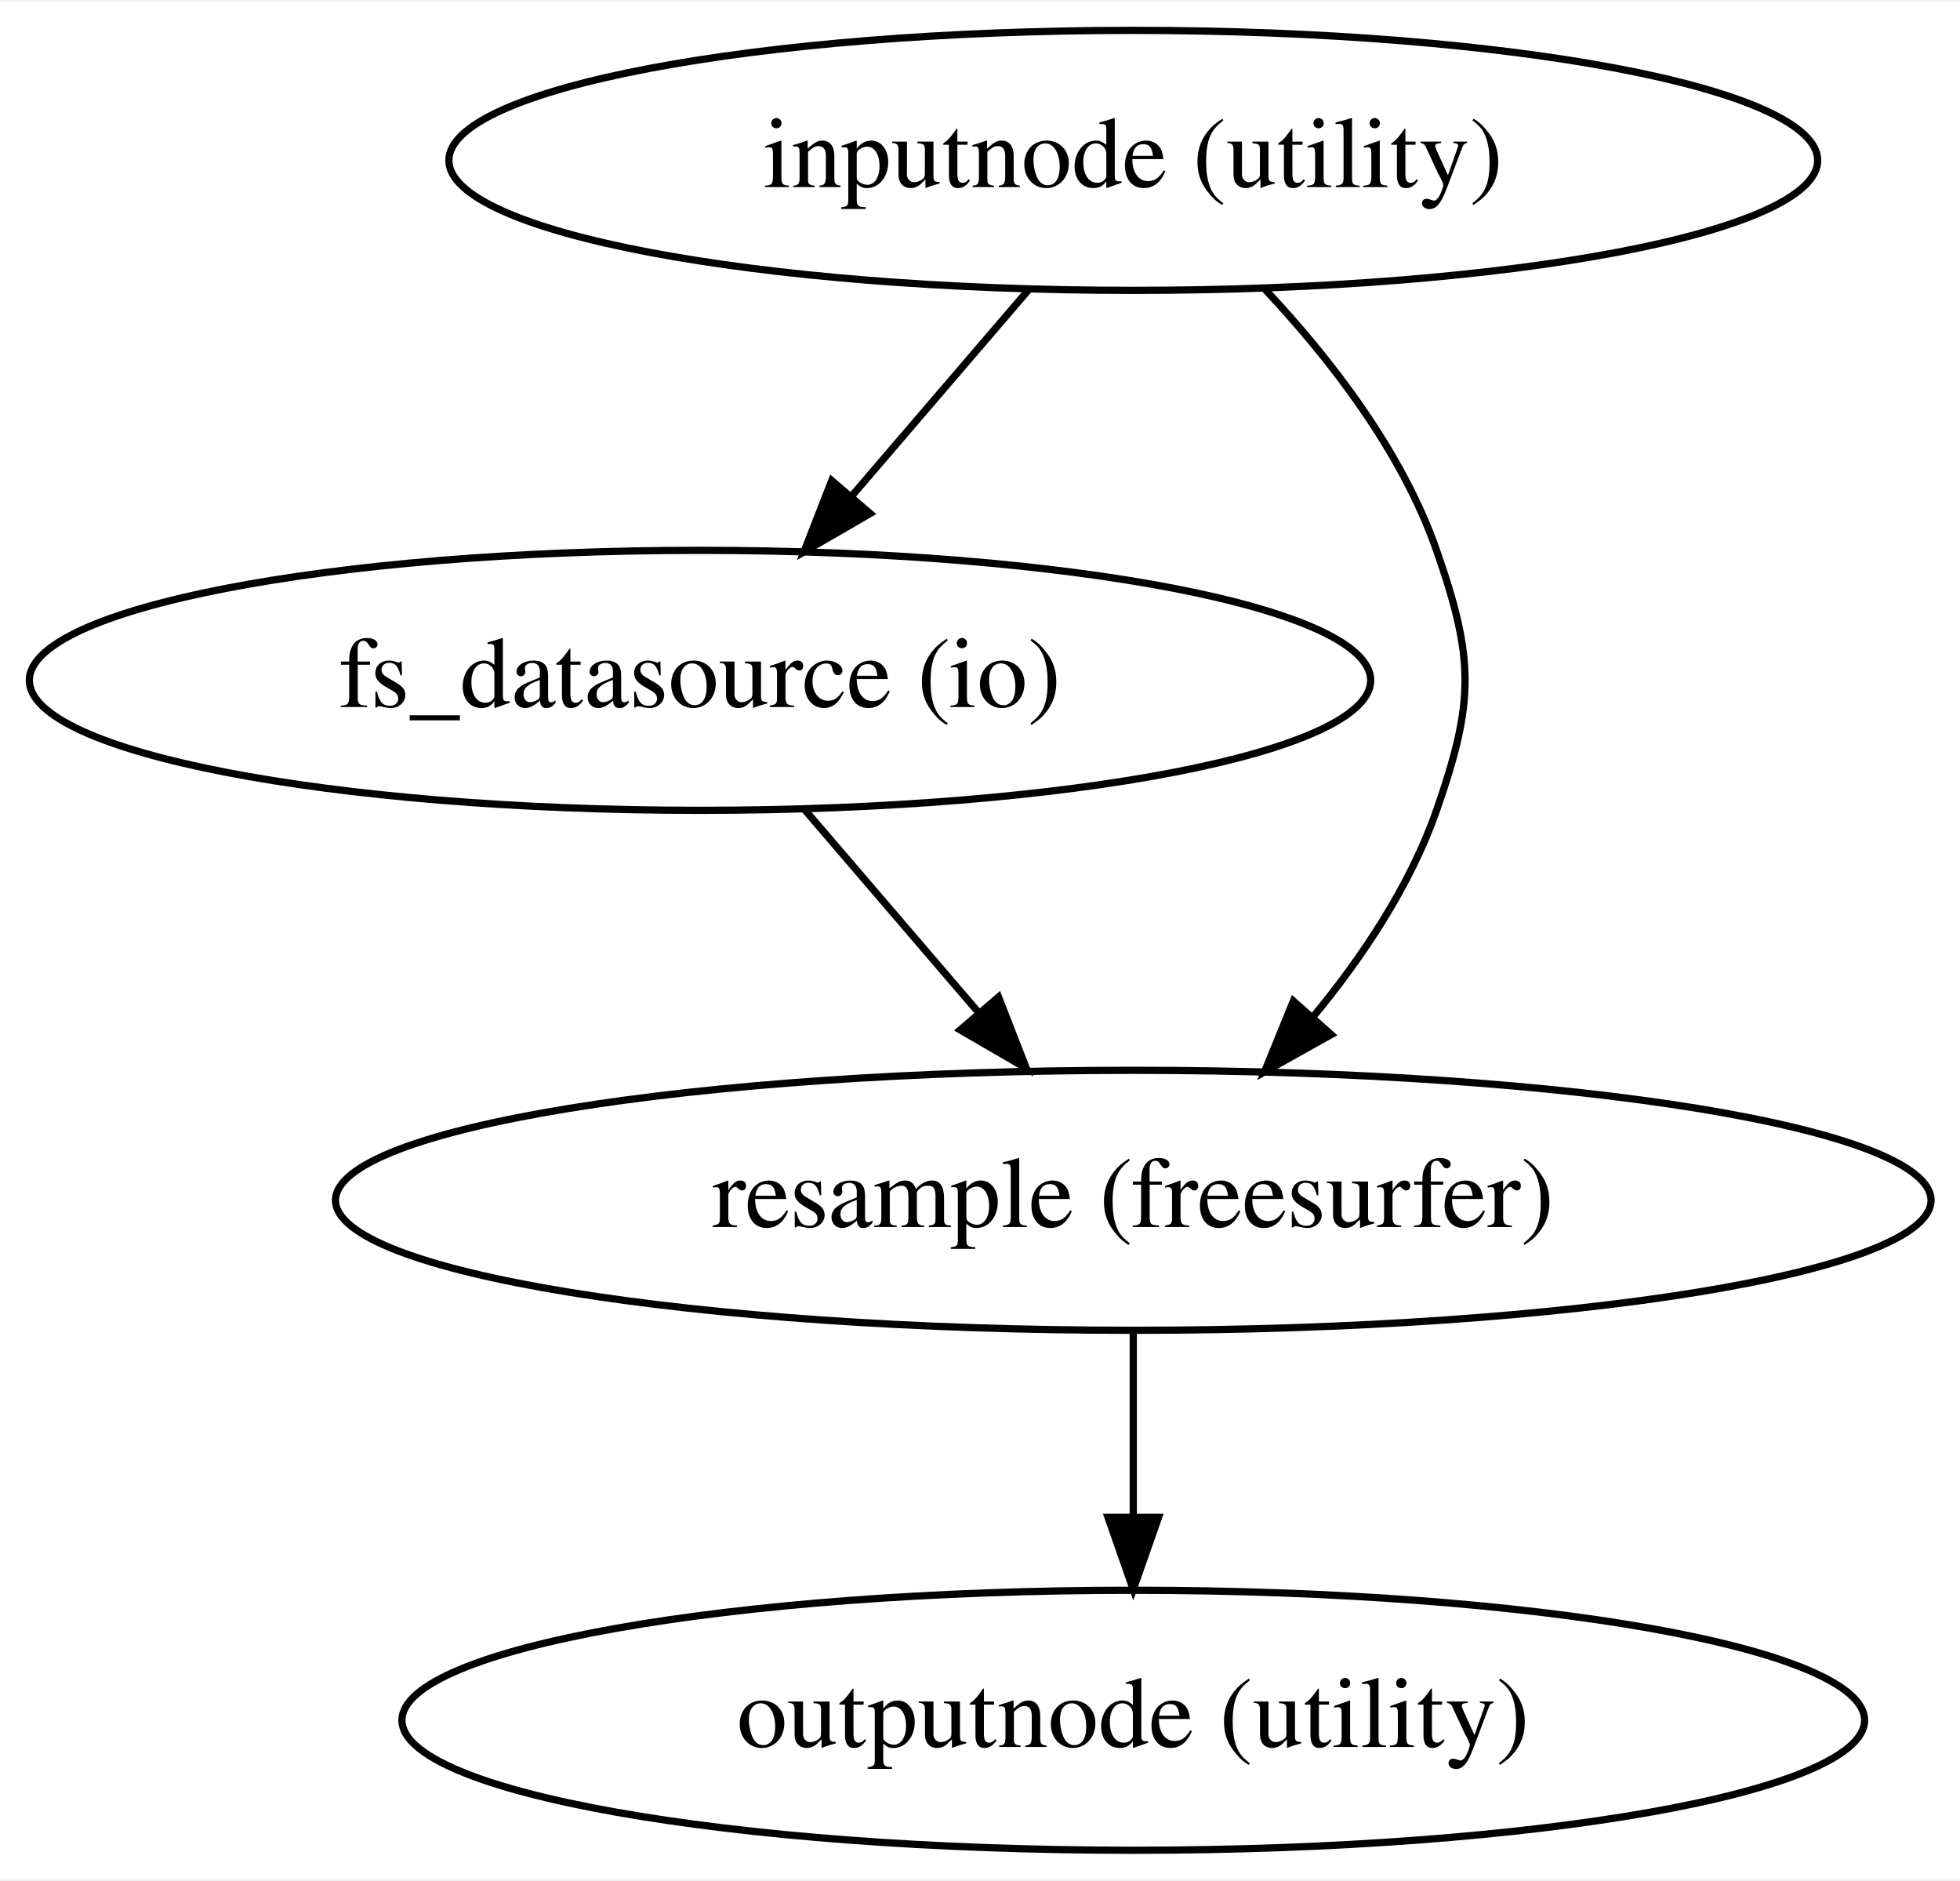
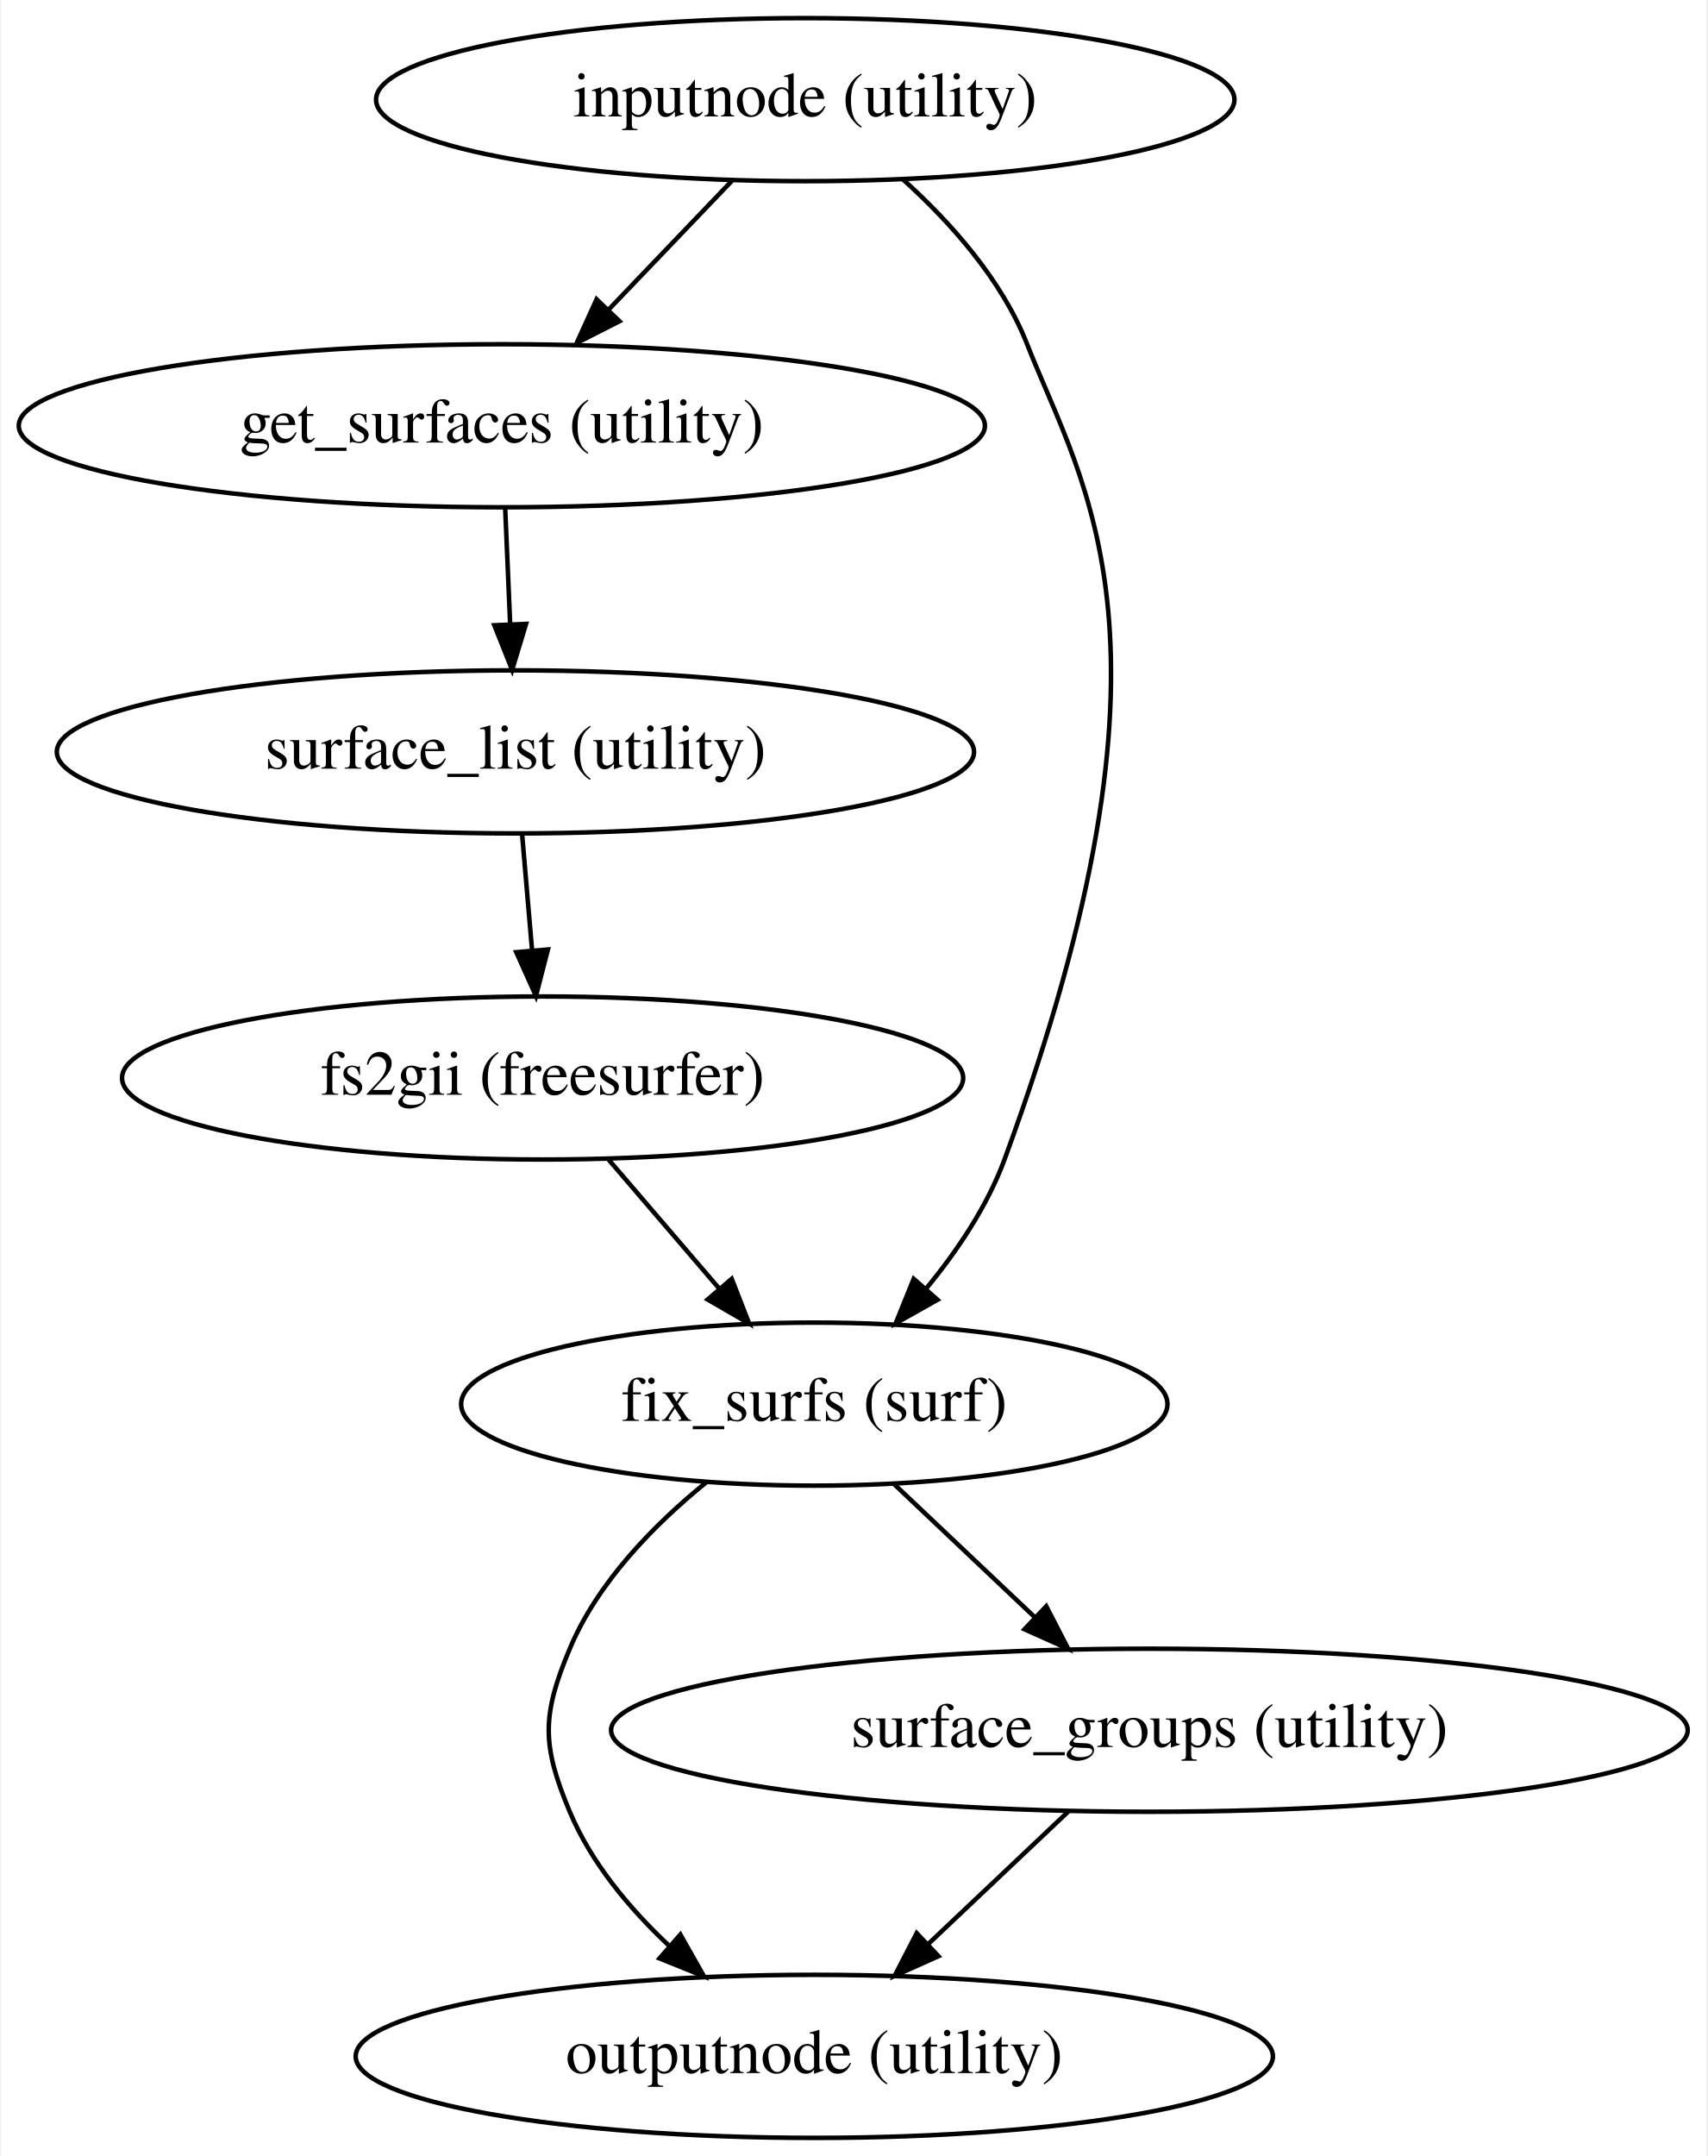
- <svg xmlns="http://www.w3.org/2000/svg" width="271pt" height="260pt" viewBox="0.00 0.00 271.43 260.00">
-   <g id="graph0" class="graph" transform="scale(1 1) rotate(0) translate(4 256)">
-     <polygon fill="white" stroke="transparent" points="-4,4 -4,-256 267.43,-256 267.43,4 -4,4" />
+ <svg xmlns="http://www.w3.org/2000/svg" width="377pt" height="476pt" viewBox="0.00 0.00 376.53 476.00">
+   <g id="graph0" class="graph" transform="scale(1 1) rotate(0) translate(4 472)">
+     <polygon fill="white" stroke="transparent" points="-4,4 -4,-472 372.53,-472 372.53,4 -4,4" />
    <g id="node1" class="node">
-       <ellipse fill="none" stroke="black" cx="152.94" cy="-234" rx="94.78" ry="18" />
-       <text text-anchor="middle" x="152.94" y="-230.3" font-family="Times,serif" font-size="14.00">inputnode (utility)</text>
+       <ellipse fill="none" stroke="black" cx="173.59" cy="-450" rx="94.78" ry="18" />
+       <text text-anchor="middle" x="173.59" y="-446.3" font-family="Times,serif" font-size="14.00">inputnode (utility)</text>
    </g>
    <g id="node2" class="node">
-       <ellipse fill="none" stroke="black" cx="92.94" cy="-162" rx="92.88" ry="18" />
-       <text text-anchor="middle" x="92.94" y="-158.3" font-family="Times,serif" font-size="14.00">fs_datasource (io)</text>
+       <ellipse fill="none" stroke="black" cx="106.59" cy="-378" rx="106.68" ry="18" />
+       <text text-anchor="middle" x="106.59" y="-374.3" font-family="Times,serif" font-size="14.00">get_surfaces (utility)</text>
    </g>
    <g id="edge1" class="edge">
-       <path fill="none" stroke="black" d="M138.42,-216.05C131.05,-207.46 121.96,-196.86 113.85,-187.4" />
-       <polygon fill="black" stroke="black" points="116.5,-185.1 107.33,-179.79 111.18,-189.66 116.5,-185.1" />
+       <path fill="none" stroke="black" d="M157.37,-432.05C149.18,-423.5 139.09,-412.96 130.07,-403.54" />
+       <polygon fill="black" stroke="black" points="132.57,-401.08 123.13,-396.28 127.51,-405.92 132.57,-401.08" />
    </g>
    <g id="node3" class="node">
-       <ellipse fill="none" stroke="black" cx="152.94" cy="-90" rx="110.48" ry="18" />
-       <text text-anchor="middle" x="152.94" y="-86.3" font-family="Times,serif" font-size="14.00">resample (freesurfer)</text>
+       <ellipse fill="none" stroke="black" cx="175.59" cy="-162" rx="77.99" ry="18" />
+       <text text-anchor="middle" x="175.59" y="-158.3" font-family="Times,serif" font-size="14.00">fix_surfs (surf)</text>
    </g>
    <g id="edge2" class="edge">
-       <path fill="none" stroke="black" d="M171.11,-216.22C180.15,-206.61 190.15,-193.75 194.94,-180 200.2,-164.89 200.2,-159.11 194.94,-144 191.31,-133.58 184.69,-123.67 177.76,-115.3" />
-       <polygon fill="black" stroke="black" points="180.35,-112.95 171.11,-107.78 175.11,-117.59 180.35,-112.95" />
+       <path fill="none" stroke="black" d="M195.23,-432.34C205.63,-422.94 217.02,-410.24 222.59,-396 234.91,-364.52 259.68,-330.45 217.59,-216 213.78,-205.65 207.11,-195.75 200.19,-187.38" />
+       <polygon fill="black" stroke="black" points="202.8,-185.04 193.57,-179.84 197.54,-189.66 202.8,-185.04" />
+     </g>
+     <g id="node4" class="node">
+       <ellipse fill="none" stroke="black" cx="109.59" cy="-306" rx="101.28" ry="18" />
+       <text text-anchor="middle" x="109.59" y="-302.3" font-family="Times,serif" font-size="14.00">surface_list (utility)</text>
    </g>
    <g id="edge3" class="edge">
-       <path fill="none" stroke="black" d="M107.47,-144.05C114.66,-135.67 123.48,-125.38 131.43,-116.1" />
-       <polygon fill="black" stroke="black" points="134.28,-118.15 138.13,-108.28 128.97,-113.59 134.28,-118.15" />
+       <path fill="none" stroke="black" d="M107.33,-359.7C107.66,-351.98 108.06,-342.71 108.43,-334.11" />
+       <polygon fill="black" stroke="black" points="111.93,-334.25 108.86,-324.1 104.93,-333.95 111.93,-334.25" />
    </g>
-     <g id="node4" class="node">
-       <ellipse fill="none" stroke="black" cx="152.94" cy="-18" rx="101.28" ry="18" />
-       <text text-anchor="middle" x="152.94" y="-14.3" font-family="Times,serif" font-size="14.00">outputnode (utility)</text>
+     <g id="node5" class="node">
+       <ellipse fill="none" stroke="black" cx="175.59" cy="-18" rx="101.28" ry="18" />
+       <text text-anchor="middle" x="175.59" y="-14.3" font-family="Times,serif" font-size="14.00">outputnode (utility)</text>
    </g>
    <g id="edge4" class="edge">
-       <path fill="none" stroke="black" d="M152.94,-71.7C152.94,-63.98 152.94,-54.71 152.94,-46.11" />
-       <polygon fill="black" stroke="black" points="156.44,-46.1 152.94,-36.1 149.44,-46.1 156.44,-46.1" />
+       <path fill="none" stroke="black" d="M151.79,-144.78C140.35,-135.51 127.79,-122.78 121.59,-108 115.4,-93.25 115.4,-86.75 121.59,-72 126.31,-60.76 134.7,-50.7 143.49,-42.45" />
+       <polygon fill="black" stroke="black" points="146.01,-44.89 151.23,-35.67 141.4,-39.63 146.01,-44.89" />
+     </g>
+     <g id="node6" class="node">
+       <ellipse fill="none" stroke="black" cx="249.59" cy="-90" rx="118.88" ry="18" />
+       <text text-anchor="middle" x="249.59" y="-86.3" font-family="Times,serif" font-size="14.00">surface_groups (utility)</text>
+     </g>
+     <g id="edge5" class="edge">
+       <path fill="none" stroke="black" d="M193.13,-144.41C202.39,-135.65 213.93,-124.73 224.16,-115.06" />
+       <polygon fill="black" stroke="black" points="226.81,-117.37 231.67,-107.96 222,-112.29 226.81,-117.37" />
+     </g>
+     <g id="node7" class="node">
+       <ellipse fill="none" stroke="black" cx="115.59" cy="-234" rx="92.88" ry="18" />
+       <text text-anchor="middle" x="115.59" y="-230.3" font-family="Times,serif" font-size="14.00">fs2gii (freesurfer)</text>
+     </g>
+     <g id="edge6" class="edge">
+       <path fill="none" stroke="black" d="M111.07,-287.7C111.73,-279.98 112.53,-270.71 113.27,-262.11" />
+       <polygon fill="black" stroke="black" points="116.76,-262.37 114.12,-252.1 109.78,-261.77 116.76,-262.37" />
+     </g>
+     <g id="edge7" class="edge">
+       <path fill="none" stroke="black" d="M231.68,-72.05C222.41,-63.28 210.93,-52.43 200.78,-42.83" />
+       <polygon fill="black" stroke="black" points="203.01,-40.12 193.34,-35.79 198.2,-45.2 203.01,-40.12" />
+     </g>
+     <g id="edge8" class="edge">
+       <path fill="none" stroke="black" d="M130.11,-216.05C137.48,-207.46 146.57,-196.86 154.68,-187.4" />
+       <polygon fill="black" stroke="black" points="157.35,-189.66 161.2,-179.79 152.03,-185.1 157.35,-189.66" />
    </g>
  </g>
</svg>
